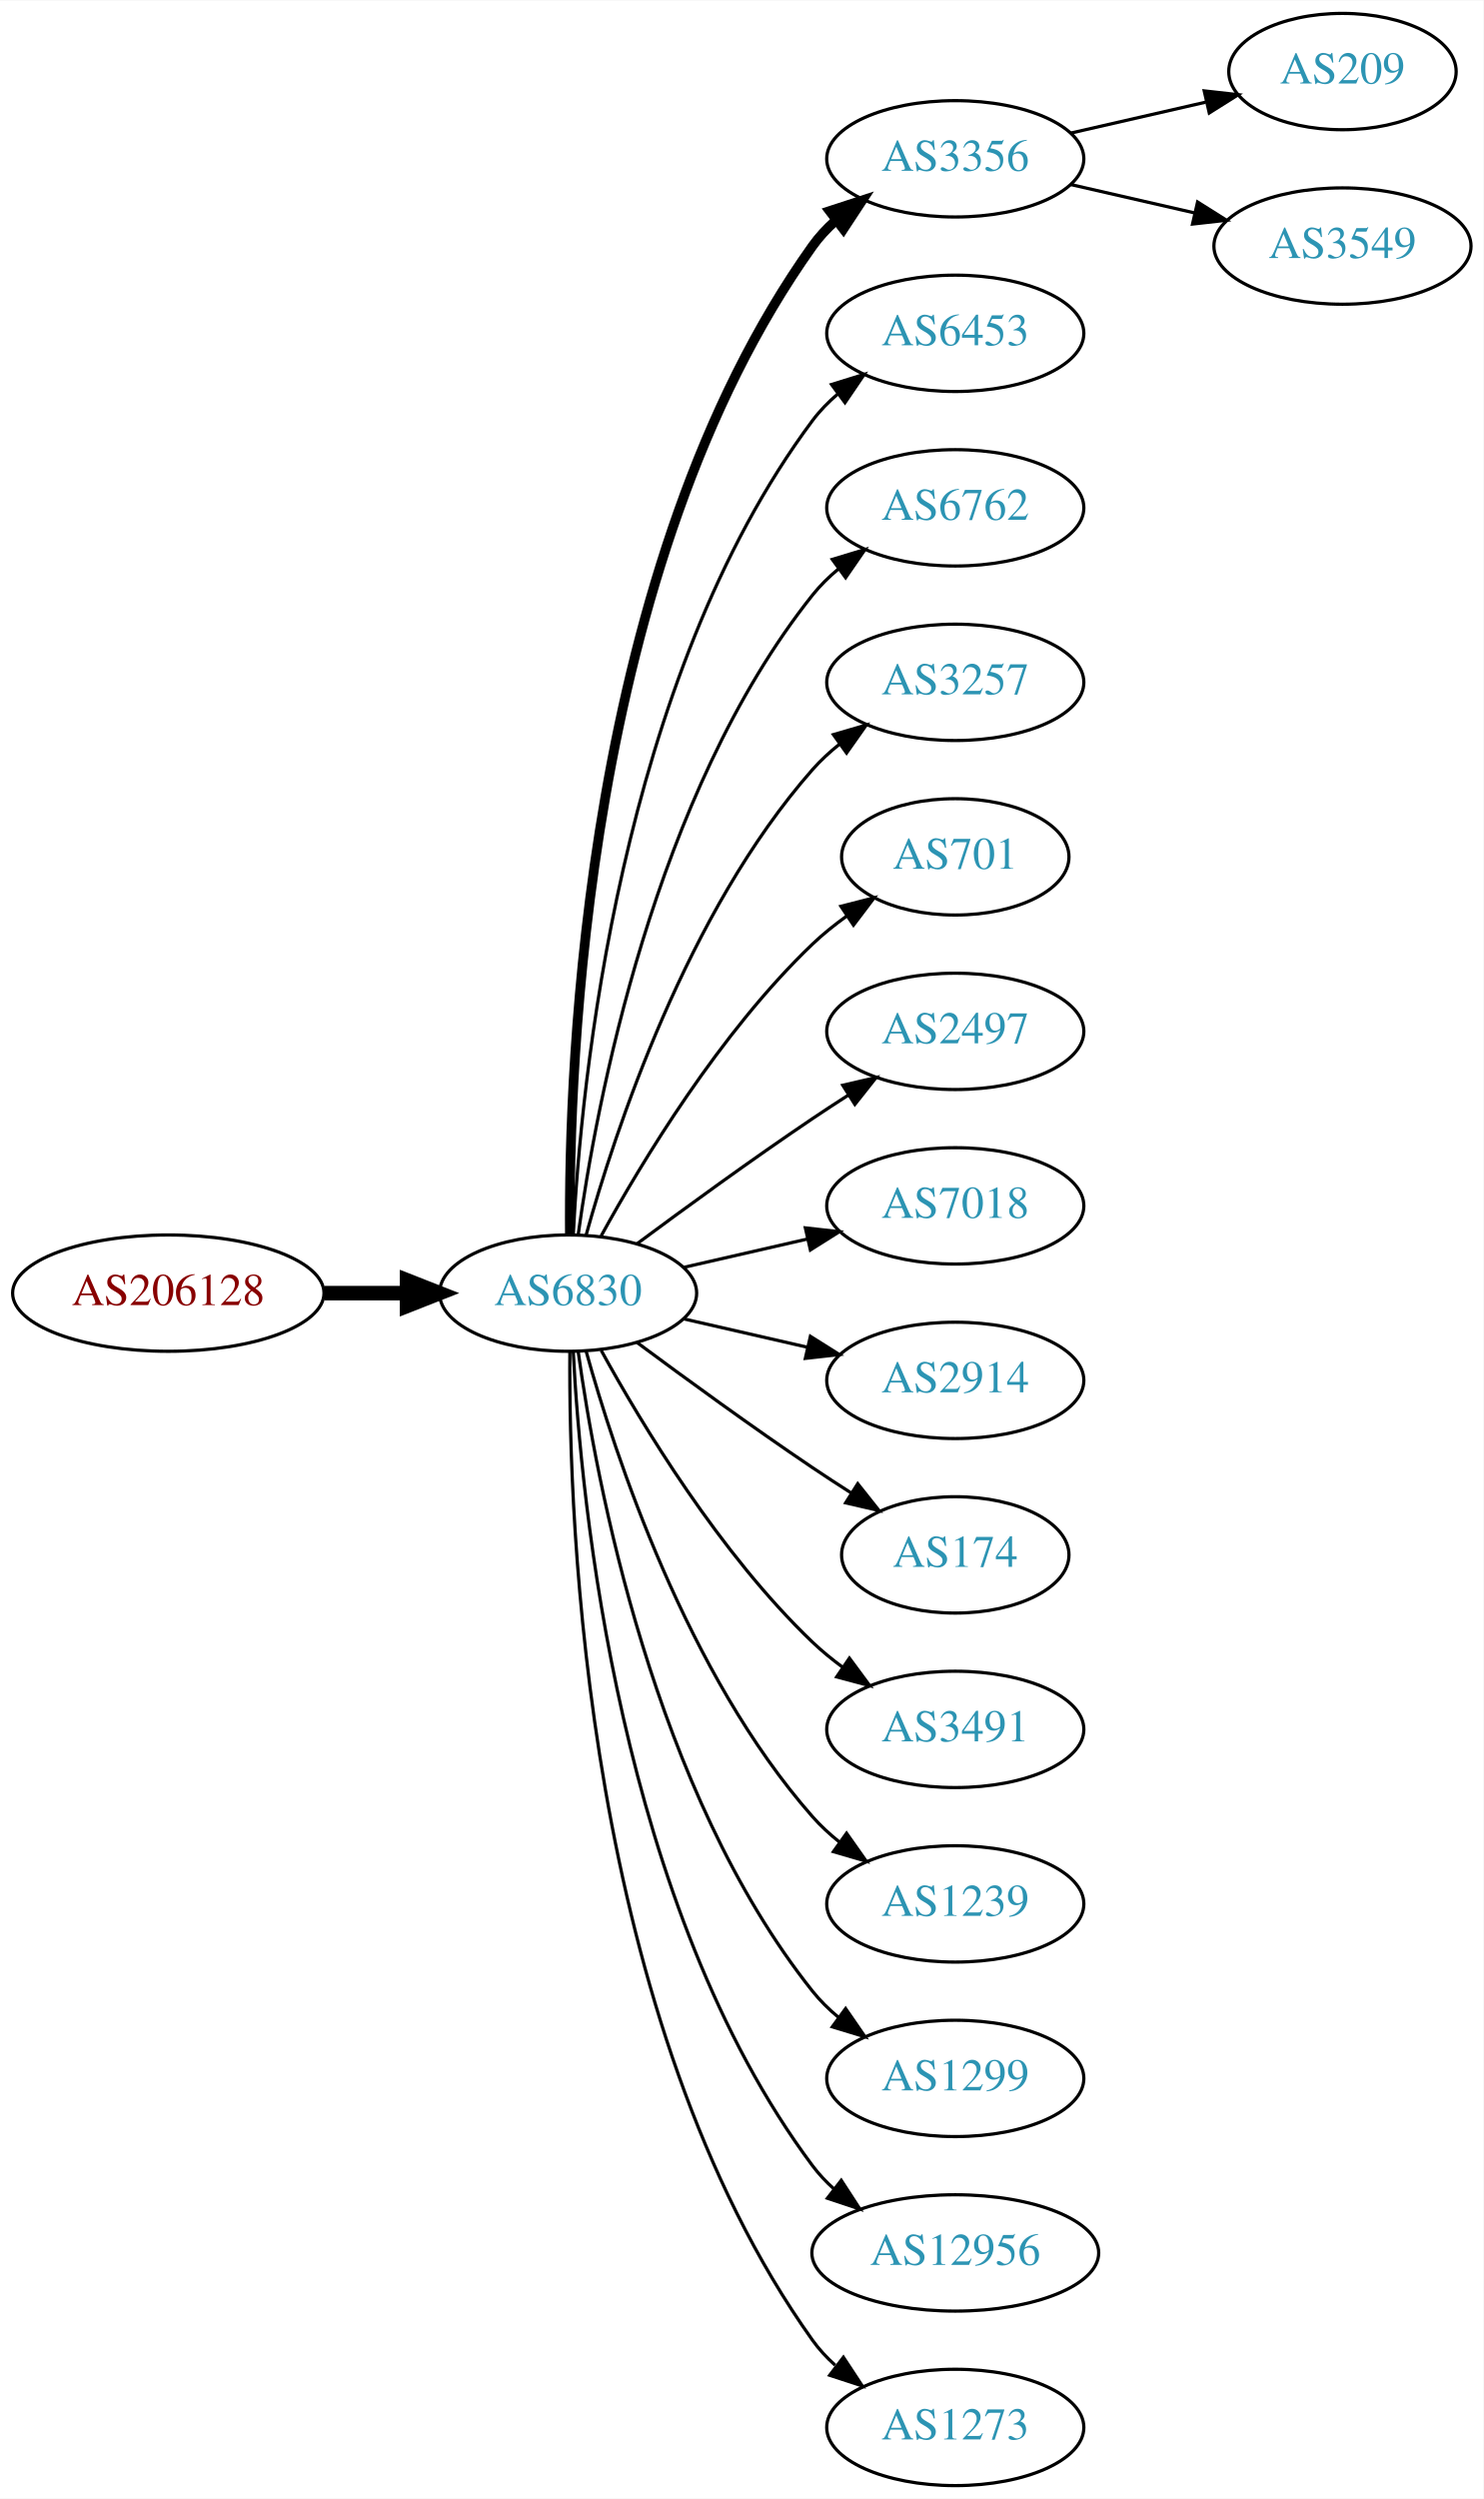
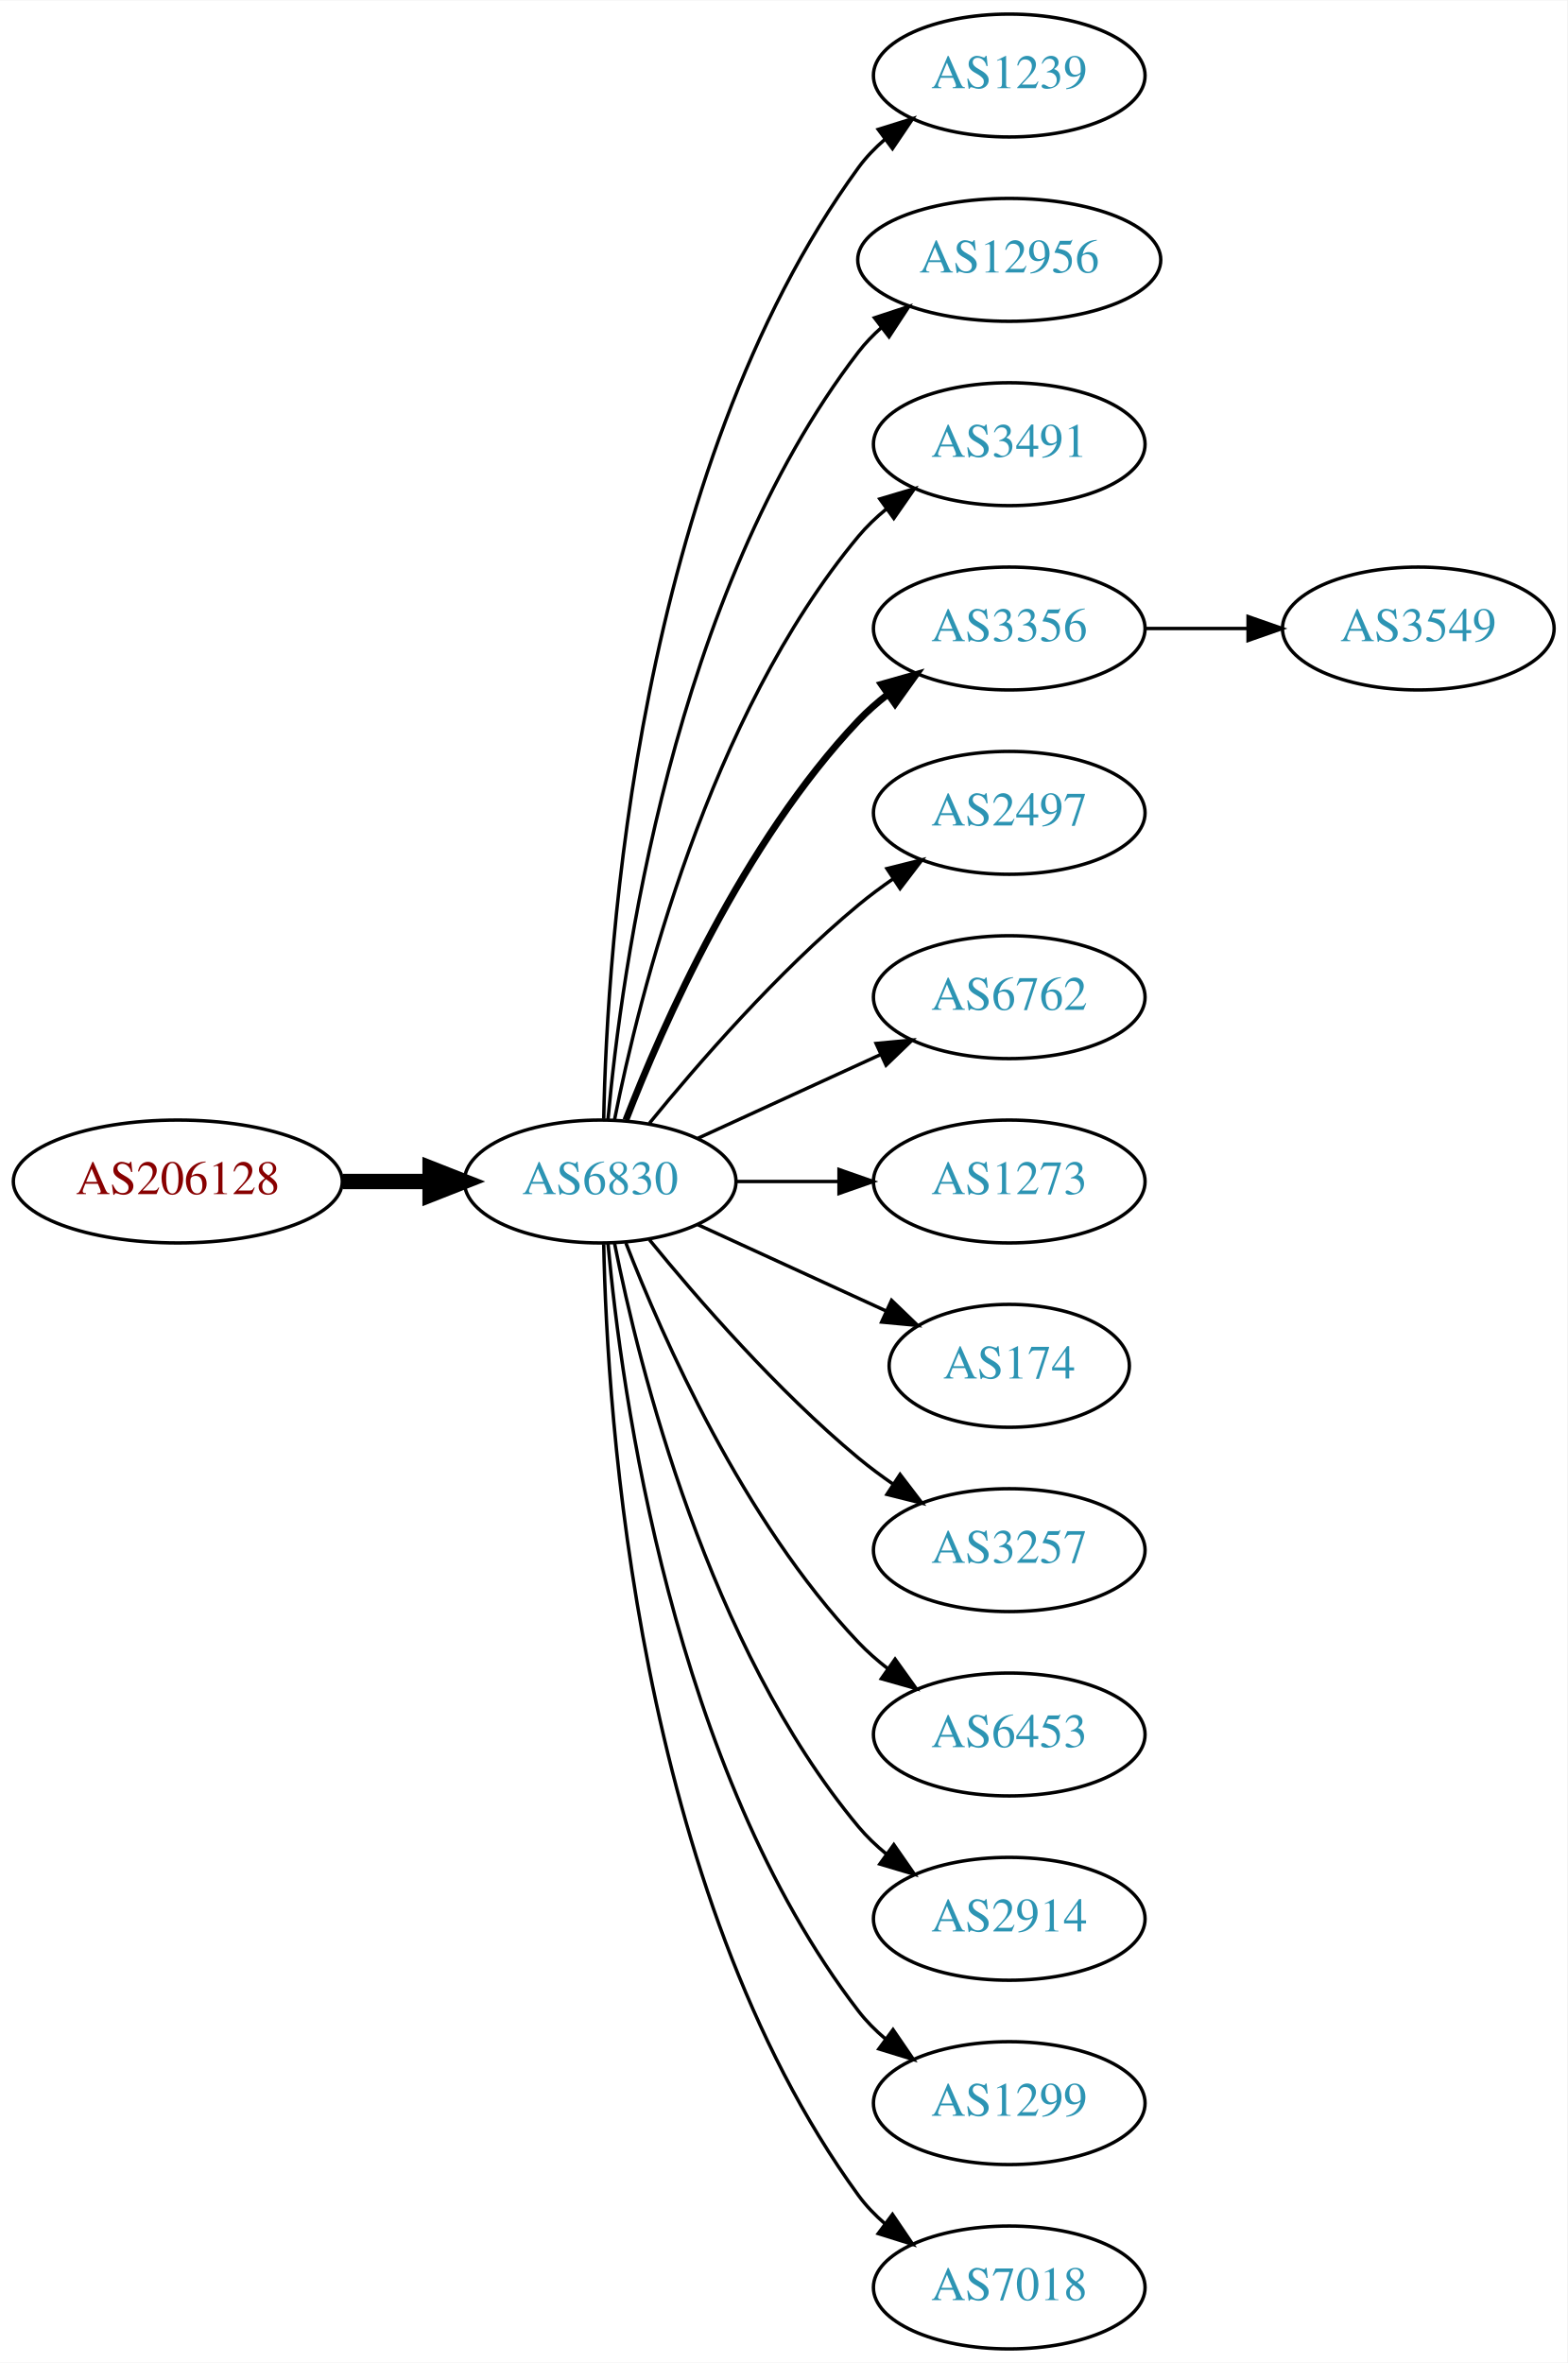
- <svg xmlns="http://www.w3.org/2000/svg" xmlns:xlink="http://www.w3.org/1999/xlink" width="459pt" height="773pt" viewBox="0.00 0.00 459.17 773.00">
-   <g id="graph0" class="graph" transform="scale(1 1) rotate(0) translate(4 769)">
-     <polygon fill="white" stroke="none" points="-4,4 -4,-769 455.17,-769 455.17,4 -4,4" />
+ <svg xmlns="http://www.w3.org/2000/svg" xmlns:xlink="http://www.w3.org/1999/xlink" width="459pt" height="692pt" viewBox="0.00 0.00 459.17 692.00">
+   <g id="graph0" class="graph" transform="scale(1 1) rotate(0) translate(4 688)">
+     <polygon fill="white" stroke="none" points="-4,4 -4,-688 455.17,-688 455.17,4 -4,4" />
    <g id="node1" class="node">
      <g id="a_node1">
        <a xlink:href="/asn/206128" xlink:title="AS206128 ~ Dioezesane-IT [AT]">
-           <ellipse fill="#ffffff" stroke="black" cx="48.096" cy="-369" rx="48.192" ry="18" />
-           <text text-anchor="middle" x="48.096" y="-365.3" font-family="Times,serif" font-size="14.00" fill="#880000">AS206128</text>
+           <ellipse fill="#ffffff" stroke="black" cx="48.096" cy="-342" rx="48.192" ry="18" />
+           <text text-anchor="middle" x="48.096" y="-338.3" font-family="Times,serif" font-size="14.00" fill="#880000">AS206128</text>
        </a>
      </g>
    </g>
    <g id="node2" class="node">
      <g id="a_node2">
        <a xlink:href="/asn/6830" xlink:title="AS6830 ~ LGI-UPC [AT]">
-           <ellipse fill="#ffffff" stroke="black" cx="171.838" cy="-369" rx="39.794" ry="18" />
-           <text text-anchor="middle" x="171.838" y="-365.3" font-family="Times,serif" font-size="14.00" fill="#2c94b3">AS6830</text>
+           <ellipse fill="#ffffff" stroke="black" cx="171.838" cy="-342" rx="39.794" ry="18" />
+           <text text-anchor="middle" x="171.838" y="-338.3" font-family="Times,serif" font-size="14.00" fill="#2c94b3">AS6830</text>
        </a>
      </g>
    </g>
    <g id="edge1" class="edge">
-       <path fill="none" stroke="black" stroke-width="4.5" d="M96.513,-369C104.867,-369 113.577,-369 121.969,-369" />
-       <polygon fill="black" stroke="black" stroke-width="4.5" points="122.004,-372.938 132.004,-369 122.004,-365.063 122.004,-372.938" />
+       <path fill="none" stroke="black" stroke-width="4.5" d="M96.513,-342C104.867,-342 113.577,-342 121.969,-342" />
+       <polygon fill="black" stroke="black" stroke-width="4.5" points="122.004,-345.938 132.004,-342 122.004,-338.063 122.004,-345.938" />
    </g>
    <g id="node3" class="node">
      <g id="a_node3">
-         <a xlink:href="/asn/3356" xlink:title="AS3356 ~ Level 3 Parent, LLC [US]">
-           <ellipse fill="#ffffff" stroke="black" cx="291.681" cy="-720" rx="39.794" ry="18" />
-           <text text-anchor="middle" x="291.681" y="-716.3" font-family="Times,serif" font-size="14.00" fill="#2c94b3">AS3356</text>
+         <a xlink:href="/asn/1239" xlink:title="AS1239 ~ Sprint [US]">
+           <ellipse fill="#ffffff" stroke="black" cx="291.681" cy="-666" rx="39.794" ry="18" />
+           <text text-anchor="middle" x="291.681" y="-662.3" font-family="Times,serif" font-size="14.00" fill="#2c94b3">AS1239</text>
        </a>
      </g>
    </g>
    <g id="edge2" class="edge">
-       <path fill="none" stroke="black" stroke-width="3" d="M172.387,-387.063C171.967,-439.503 177.121,-594.293 247.484,-693 249.486,-695.809 251.881,-698.388 254.502,-700.743" />
-       <polygon fill="black" stroke="black" stroke-width="3" points="252.807,-703.852 262.879,-707.139 257.055,-698.288 252.807,-703.852" />
+       <path fill="none" stroke="black" d="M172.87,-360.337C173.843,-410.079 182.562,-549.806 247.484,-639 249.696,-642.039 252.364,-644.813 255.276,-647.326" />
+       <polygon fill="black" stroke="black" points="253.294,-650.214 263.407,-653.373 257.471,-644.597 253.294,-650.214" />
    </g>
    <g id="node4" class="node">
      <g id="a_node4">
-         <a xlink:href="/asn/6453" xlink:title="AS6453 ~ TATA COMMUNICATIONS (AMERICA) INC [US]">
-           <ellipse fill="#ffffff" stroke="black" cx="291.681" cy="-666" rx="39.794" ry="18" />
-           <text text-anchor="middle" x="291.681" y="-662.3" font-family="Times,serif" font-size="14.00" fill="#2c94b3">AS6453</text>
+         <a xlink:href="/asn/12956" xlink:title="AS12956 ~ TELXIUS [ES]">
+           <ellipse fill="#ffffff" stroke="black" cx="291.681" cy="-612" rx="44.393" ry="18" />
+           <text text-anchor="middle" x="291.681" y="-608.3" font-family="Times,serif" font-size="14.00" fill="#2c94b3">AS12956</text>
        </a>
      </g>
    </g>
    <g id="edge3" class="edge">
-       <path fill="none" stroke="black" d="M173.43,-387.023C175.806,-433.412 187.724,-558.893 247.484,-639 249.732,-642.013 252.424,-644.769 255.35,-647.272" />
-       <polygon fill="black" stroke="black" points="253.381,-650.169 263.502,-653.303 257.545,-644.542 253.381,-650.169" />
+       <path fill="none" stroke="black" d="M174.122,-360.117C178.02,-403.332 193.037,-514.131 247.484,-585 249.478,-587.595 251.798,-590.004 254.307,-592.226" />
+       <polygon fill="black" stroke="black" points="252.206,-595.025 262.271,-598.333 256.466,-589.47 252.206,-595.025" />
    </g>
    <g id="node5" class="node">
      <g id="a_node5">
-         <a xlink:href="/asn/6762" xlink:title="AS6762 ~ TELECOM ITALIA SPARKLE S.p.A. [IT]">
-           <ellipse fill="#ffffff" stroke="black" cx="291.681" cy="-612" rx="39.794" ry="18" />
-           <text text-anchor="middle" x="291.681" y="-608.3" font-family="Times,serif" font-size="14.00" fill="#2c94b3">AS6762</text>
+         <a xlink:href="/asn/3491" xlink:title="AS3491 ~ PCCW Global, Inc. [US]">
+           <ellipse fill="#ffffff" stroke="black" cx="291.681" cy="-558" rx="39.794" ry="18" />
+           <text text-anchor="middle" x="291.681" y="-554.3" font-family="Times,serif" font-size="14.00" fill="#2c94b3">AS3491</text>
        </a>
      </g>
    </g>
    <g id="edge4" class="edge">
-       <path fill="none" stroke="black" d="M174.977,-387.17C180.477,-426.974 198.303,-523.233 247.484,-585 249.826,-587.94 252.58,-590.649 255.546,-593.121" />
-       <polygon fill="black" stroke="black" points="253.611,-596.042 263.752,-599.11 257.738,-590.388 253.611,-596.042" />
+       <path fill="none" stroke="black" d="M176.037,-360.073C183.2,-396.141 203.474,-478.125 247.484,-531 249.889,-533.889 252.686,-536.563 255.678,-539.013" />
+       <polygon fill="black" stroke="black" points="253.766,-541.95 263.921,-544.973 257.868,-536.277 253.766,-541.95" />
    </g>
    <g id="node6" class="node">
      <g id="a_node6">
-         <a xlink:href="/asn/3257" xlink:title="AS3257 ~ GTT [DE]">
-           <ellipse fill="#ffffff" stroke="black" cx="291.681" cy="-558" rx="39.794" ry="18" />
-           <text text-anchor="middle" x="291.681" y="-554.3" font-family="Times,serif" font-size="14.00" fill="#2c94b3">AS3257</text>
+         <a xlink:href="/asn/3356" xlink:title="AS3356 ~ Level 3 Parent, LLC [US]">
+           <ellipse fill="#ffffff" stroke="black" cx="291.681" cy="-504" rx="39.794" ry="18" />
+           <text text-anchor="middle" x="291.681" y="-500.3" font-family="Times,serif" font-size="14.00" fill="#2c94b3">AS3356</text>
        </a>
      </g>
    </g>
    <g id="edge5" class="edge">
-       <path fill="none" stroke="black" d="M177.411,-386.946C186.317,-418.995 208.601,-486.842 247.484,-531 249.968,-533.821 252.818,-536.449 255.844,-538.871" />
-       <polygon fill="black" stroke="black" points="253.961,-541.828 264.133,-544.791 258.029,-536.131 253.961,-541.828" />
+       <path fill="none" stroke="black" stroke-width="2" d="M179.361,-359.994C190.112,-387.728 213.769,-441.429 247.484,-477 250.07,-479.728 252.988,-482.294 256.056,-484.677" />
+       <polygon fill="black" stroke="black" stroke-width="2" points="254.21,-487.658 264.404,-490.543 258.234,-481.93 254.21,-487.658" />
    </g>
    <g id="node7" class="node">
      <g id="a_node7">
-         <a xlink:href="/asn/701" xlink:title="AS701 ~ UUNET [US]">
-           <ellipse fill="#ffffff" stroke="black" cx="291.681" cy="-504" rx="35.194" ry="18" />
-           <text text-anchor="middle" x="291.681" y="-500.3" font-family="Times,serif" font-size="14.00" fill="#2c94b3">AS701</text>
-         </a>
-       </g>
-     </g>
-     <g id="edge6" class="edge">
-       <path fill="none" stroke="black" d="M182.079,-386.713C194.625,-409.561 218.802,-449.611 247.484,-477 250.738,-480.107 254.405,-483.046 258.192,-485.76" />
-       <polygon fill="black" stroke="black" points="256.294,-488.701 266.56,-491.322 260.169,-482.872 256.294,-488.701" />
-     </g>
-     <g id="node8" class="node">
-       <g id="a_node8">
        <a xlink:href="/asn/2497" xlink:title="AS2497 ~ Internet Initiative Japan Inc. [JP]">
          <ellipse fill="#ffffff" stroke="black" cx="291.681" cy="-450" rx="39.794" ry="18" />
          <text text-anchor="middle" x="291.681" y="-446.3" font-family="Times,serif" font-size="14.00" fill="#2c94b3">AS2497</text>
        </a>
      </g>
    </g>
+     <g id="edge6" class="edge">
+       <path fill="none" stroke="black" d="M186.257,-359.065C200.372,-376.375 223.786,-403.345 247.484,-423 250.701,-425.668 254.201,-428.27 257.772,-430.741" />
+       <polygon fill="black" stroke="black" points="255.85,-433.666 266.128,-436.236 259.695,-427.817 255.85,-433.666" />
+     </g>
+     <g id="node8" class="node">
+       <g id="a_node8">
+         <a xlink:href="/asn/6762" xlink:title="AS6762 ~ TELECOM ITALIA SPARKLE S.p.A. [IT]">
+           <ellipse fill="#ffffff" stroke="black" cx="291.681" cy="-396" rx="39.794" ry="18" />
+           <text text-anchor="middle" x="291.681" y="-392.3" font-family="Times,serif" font-size="14.00" fill="#2c94b3">AS6762</text>
+         </a>
+       </g>
+     </g>
    <g id="edge7" class="edge">
-       <path fill="none" stroke="black" d="M193.168,-384.277C208.031,-395.304 228.775,-410.407 247.484,-423 251.033,-425.389 254.784,-427.839 258.532,-430.242" />
-       <polygon fill="black" stroke="black" points="256.858,-433.325 267.181,-435.712 260.6,-427.409 256.858,-433.325" />
+       <path fill="none" stroke="black" d="M200.467,-354.661C216.424,-361.973 236.694,-371.261 253.977,-379.181" />
+       <polygon fill="black" stroke="black" points="252.676,-382.435 263.225,-383.419 255.592,-376.071 252.676,-382.435" />
    </g>
    <g id="node9" class="node">
      <g id="a_node9">
-         <a xlink:href="/asn/7018" xlink:title="AS7018 ~ AT&amp;T Services, Inc. [US]">
-           <ellipse fill="#ffffff" stroke="black" cx="291.681" cy="-396" rx="39.794" ry="18" />
-           <text text-anchor="middle" x="291.681" y="-392.3" font-family="Times,serif" font-size="14.00" fill="#2c94b3">AS7018</text>
+         <a xlink:href="/asn/1273" xlink:title="AS1273 ~ Vodafone Group PLC [EU]">
+           <ellipse fill="#ffffff" stroke="black" cx="291.681" cy="-342" rx="39.794" ry="18" />
+           <text text-anchor="middle" x="291.681" y="-338.3" font-family="Times,serif" font-size="14.00" fill="#2c94b3">AS1273</text>
        </a>
      </g>
    </g>
    <g id="edge8" class="edge">
-       <path fill="none" stroke="black" d="M207.557,-376.955C219.557,-379.704 233.178,-382.825 245.871,-385.733" />
-       <polygon fill="black" stroke="black" points="245.273,-389.187 255.802,-388.009 246.836,-382.364 245.273,-389.187" />
+       <path fill="none" stroke="black" d="M211.751,-342C221.304,-342 231.654,-342 241.616,-342" />
+       <polygon fill="black" stroke="black" points="241.809,-345.5 251.809,-342 241.809,-338.5 241.809,-345.5" />
    </g>
    <g id="node10" class="node">
      <g id="a_node10">
-         <a xlink:href="/asn/2914" xlink:title="AS2914 ~ NTT America, Inc. [US]">
-           <ellipse fill="#ffffff" stroke="black" cx="291.681" cy="-342" rx="39.794" ry="18" />
-           <text text-anchor="middle" x="291.681" y="-338.3" font-family="Times,serif" font-size="14.00" fill="#2c94b3">AS2914</text>
-         </a>
-       </g>
-     </g>
-     <g id="edge9" class="edge">
-       <path fill="none" stroke="black" d="M207.557,-361.045C219.557,-358.296 233.178,-355.175 245.871,-352.267" />
-       <polygon fill="black" stroke="black" points="246.836,-355.636 255.802,-349.991 245.273,-348.813 246.836,-355.636" />
-     </g>
-     <g id="node11" class="node">
-       <g id="a_node11">
        <a xlink:href="/asn/174" xlink:title="AS174 ~ Cogent Communications [US]">
          <ellipse fill="#ffffff" stroke="black" cx="291.681" cy="-288" rx="35.194" ry="18" />
          <text text-anchor="middle" x="291.681" y="-284.3" font-family="Times,serif" font-size="14.00" fill="#2c94b3">AS174</text>
        </a>
      </g>
    </g>
+     <g id="edge9" class="edge">
+       <path fill="none" stroke="black" d="M200.467,-329.339C216.883,-321.817 237.865,-312.202 255.461,-304.139" />
+       <polygon fill="black" stroke="black" points="257.206,-307.189 264.839,-299.842 254.29,-300.826 257.206,-307.189" />
+     </g>
+     <g id="node11" class="node">
+       <g id="a_node11">
+         <a xlink:href="/asn/3257" xlink:title="AS3257 ~ GTT [DE]">
+           <ellipse fill="#ffffff" stroke="black" cx="291.681" cy="-234" rx="39.794" ry="18" />
+           <text text-anchor="middle" x="291.681" y="-230.3" font-family="Times,serif" font-size="14.00" fill="#2c94b3">AS3257</text>
+         </a>
+       </g>
+     </g>
    <g id="edge10" class="edge">
-       <path fill="none" stroke="black" d="M193.168,-353.723C208.031,-342.696 228.775,-327.593 247.484,-315 251.302,-312.431 255.352,-309.79 259.382,-307.214" />
-       <polygon fill="black" stroke="black" points="261.486,-310.025 268.076,-301.729 257.751,-304.105 261.486,-310.025" />
+       <path fill="none" stroke="black" d="M186.257,-324.935C200.372,-307.625 223.786,-280.655 247.484,-261 250.701,-258.332 254.201,-255.73 257.772,-253.259" />
+       <polygon fill="black" stroke="black" points="259.695,-256.183 266.128,-247.764 255.85,-250.334 259.695,-256.183" />
    </g>
    <g id="node12" class="node">
      <g id="a_node12">
-         <a xlink:href="/asn/3491" xlink:title="AS3491 ~ PCCW Global, Inc. [US]">
-           <ellipse fill="#ffffff" stroke="black" cx="291.681" cy="-234" rx="39.794" ry="18" />
-           <text text-anchor="middle" x="291.681" y="-230.3" font-family="Times,serif" font-size="14.00" fill="#2c94b3">AS3491</text>
+         <a xlink:href="/asn/6453" xlink:title="AS6453 ~ TATA COMMUNICATIONS (AMERICA) INC [US]">
+           <ellipse fill="#ffffff" stroke="black" cx="291.681" cy="-180" rx="39.794" ry="18" />
+           <text text-anchor="middle" x="291.681" y="-176.3" font-family="Times,serif" font-size="14.00" fill="#2c94b3">AS6453</text>
        </a>
      </g>
    </g>
    <g id="edge11" class="edge">
-       <path fill="none" stroke="black" d="M182.079,-351.287C194.625,-328.439 218.802,-288.389 247.484,-261 250.353,-258.261 253.542,-255.653 256.851,-253.215" />
-       <polygon fill="black" stroke="black" points="258.914,-256.044 265.21,-247.523 254.974,-250.258 258.914,-256.044" />
+       <path fill="none" stroke="black" d="M179.361,-324.006C190.112,-296.272 213.769,-242.571 247.484,-207 250.07,-204.272 252.988,-201.706 256.056,-199.323" />
+       <polygon fill="black" stroke="black" points="258.234,-202.07 264.404,-193.457 254.21,-196.342 258.234,-202.07" />
    </g>
    <g id="node13" class="node">
      <g id="a_node13">
-         <a xlink:href="/asn/1239" xlink:title="AS1239 ~ Sprint [US]">
-           <ellipse fill="#ffffff" stroke="black" cx="291.681" cy="-180" rx="39.794" ry="18" />
-           <text text-anchor="middle" x="291.681" y="-176.3" font-family="Times,serif" font-size="14.00" fill="#2c94b3">AS1239</text>
+         <a xlink:href="/asn/2914" xlink:title="AS2914 ~ NTT America, Inc. [US]">
+           <ellipse fill="#ffffff" stroke="black" cx="291.681" cy="-126" rx="39.794" ry="18" />
+           <text text-anchor="middle" x="291.681" y="-122.3" font-family="Times,serif" font-size="14.00" fill="#2c94b3">AS2914</text>
        </a>
      </g>
    </g>
    <g id="edge12" class="edge">
-       <path fill="none" stroke="black" d="M177.411,-351.054C186.317,-319.005 208.601,-251.158 247.484,-207 249.968,-204.179 252.818,-201.551 255.844,-199.129" />
-       <polygon fill="black" stroke="black" points="258.029,-201.869 264.133,-193.209 253.961,-196.172 258.029,-201.869" />
+       <path fill="none" stroke="black" d="M176.037,-323.927C183.2,-287.859 203.474,-205.875 247.484,-153 249.889,-150.111 252.686,-147.437 255.678,-144.987" />
+       <polygon fill="black" stroke="black" points="257.868,-147.723 263.921,-139.027 253.766,-142.05 257.868,-147.723" />
    </g>
    <g id="node14" class="node">
      <g id="a_node14">
        <a xlink:href="/asn/1299" xlink:title="AS1299 ~ Telia Carrier [EU]">
-           <ellipse fill="#ffffff" stroke="black" cx="291.681" cy="-126" rx="39.794" ry="18" />
-           <text text-anchor="middle" x="291.681" y="-122.3" font-family="Times,serif" font-size="14.00" fill="#2c94b3">AS1299</text>
+           <ellipse fill="#ffffff" stroke="black" cx="291.681" cy="-72" rx="39.794" ry="18" />
+           <text text-anchor="middle" x="291.681" y="-68.3" font-family="Times,serif" font-size="14.00" fill="#2c94b3">AS1299</text>
        </a>
      </g>
    </g>
    <g id="edge13" class="edge">
-       <path fill="none" stroke="black" d="M174.977,-350.83C180.477,-311.026 198.303,-214.767 247.484,-153 249.826,-150.06 252.58,-147.351 255.546,-144.879" />
-       <polygon fill="black" stroke="black" points="257.738,-147.612 263.752,-138.89 253.611,-141.958 257.738,-147.612" />
+       <path fill="none" stroke="black" d="M174.122,-323.883C178.02,-280.668 193.037,-169.869 247.484,-99 249.774,-96.019 252.494,-93.284 255.439,-90.796" />
+       <polygon fill="black" stroke="black" points="257.633,-93.527 263.615,-84.782 253.485,-87.888 257.633,-93.527" />
    </g>
    <g id="node15" class="node">
      <g id="a_node15">
-         <a xlink:href="/asn/12956" xlink:title="AS12956 ~ TELXIUS [ES]">
-           <ellipse fill="#ffffff" stroke="black" cx="291.681" cy="-72" rx="44.393" ry="18" />
-           <text text-anchor="middle" x="291.681" y="-68.3" font-family="Times,serif" font-size="14.00" fill="#2c94b3">AS12956</text>
+         <a xlink:href="/asn/7018" xlink:title="AS7018 ~ AT&amp;T Services, Inc. [US]">
+           <ellipse fill="#ffffff" stroke="black" cx="291.681" cy="-18" rx="39.794" ry="18" />
+           <text text-anchor="middle" x="291.681" y="-14.3" font-family="Times,serif" font-size="14.00" fill="#2c94b3">AS7018</text>
        </a>
      </g>
    </g>
    <g id="edge14" class="edge">
-       <path fill="none" stroke="black" d="M173.43,-350.977C175.806,-304.588 187.724,-179.107 247.484,-99 249.441,-96.377 251.734,-93.949 254.226,-91.713" />
-       <polygon fill="black" stroke="black" points="256.387,-94.466 262.159,-85.582 252.107,-88.928 256.387,-94.466" />
+       <path fill="none" stroke="black" d="M172.87,-323.663C173.843,-273.921 182.562,-134.194 247.484,-45 249.696,-41.961 252.364,-39.187 255.276,-36.674" />
+       <polygon fill="black" stroke="black" points="257.471,-39.403 263.407,-30.627 253.294,-33.786 257.471,-39.403" />
    </g>
    <g id="node16" class="node">
      <g id="a_node16">
-         <a xlink:href="/asn/1273" xlink:title="AS1273 ~ Vodafone Group PLC [EU]">
-           <ellipse fill="#ffffff" stroke="black" cx="291.681" cy="-18" rx="39.794" ry="18" />
-           <text text-anchor="middle" x="291.681" y="-14.3" font-family="Times,serif" font-size="14.00" fill="#2c94b3">AS1273</text>
+         <a xlink:href="/asn/3549" xlink:title="AS3549 ~ Level 3 Parent, LLC [US]">
+           <ellipse fill="#ffffff" stroke="black" cx="411.523" cy="-504" rx="39.794" ry="18" />
+           <text text-anchor="middle" x="411.523" y="-500.3" font-family="Times,serif" font-size="14.00" fill="#2c94b3">AS3549</text>
        </a>
      </g>
    </g>
    <g id="edge15" class="edge">
-       <path fill="none" stroke="black" d="M172.387,-350.937C171.967,-298.497 177.121,-143.707 247.484,-45 249.486,-42.191 251.881,-39.612 254.502,-37.257" />
-       <polygon fill="black" stroke="black" points="257.055,-39.712 262.879,-30.861 252.807,-34.148 257.055,-39.712" />
-     </g>
-     <g id="node17" class="node">
-       <g id="a_node17">
-         <a xlink:href="/asn/209" xlink:title="AS209 ~ CenturyLink Communications, LLC [US]">
-           <ellipse fill="#ffffff" stroke="black" cx="411.523" cy="-747" rx="35.194" ry="18" />
-           <text text-anchor="middle" x="411.523" y="-743.3" font-family="Times,serif" font-size="14.00" fill="#2c94b3">AS209</text>
-         </a>
-       </g>
-     </g>
-     <g id="edge16" class="edge">
-       <path fill="none" stroke="black" d="M327.4,-727.955C340.492,-730.955 355.514,-734.396 369.155,-737.522" />
-       <polygon fill="black" stroke="black" points="368.733,-741.016 379.262,-739.838 370.297,-734.193 368.733,-741.016" />
-     </g>
-     <g id="node18" class="node">
-       <g id="a_node18">
-         <a xlink:href="/asn/3549" xlink:title="AS3549 ~ Level 3 Parent, LLC [US]">
-           <ellipse fill="#ffffff" stroke="black" cx="411.523" cy="-693" rx="39.794" ry="18" />
-           <text text-anchor="middle" x="411.523" y="-689.3" font-family="Times,serif" font-size="14.00" fill="#2c94b3">AS3549</text>
-         </a>
-       </g>
-     </g>
-     <g id="edge17" class="edge">
-       <path fill="none" stroke="black" d="M327.4,-712.045C339.4,-709.296 353.021,-706.175 365.713,-703.267" />
-       <polygon fill="black" stroke="black" points="366.679,-706.636 375.645,-700.991 365.116,-699.813 366.679,-706.636" />
+       <path fill="none" stroke="black" d="M331.593,-504C341.146,-504 351.496,-504 361.459,-504" />
+       <polygon fill="black" stroke="black" points="361.651,-507.5 371.651,-504 361.651,-500.5 361.651,-507.5" />
    </g>
  </g>
</svg>
